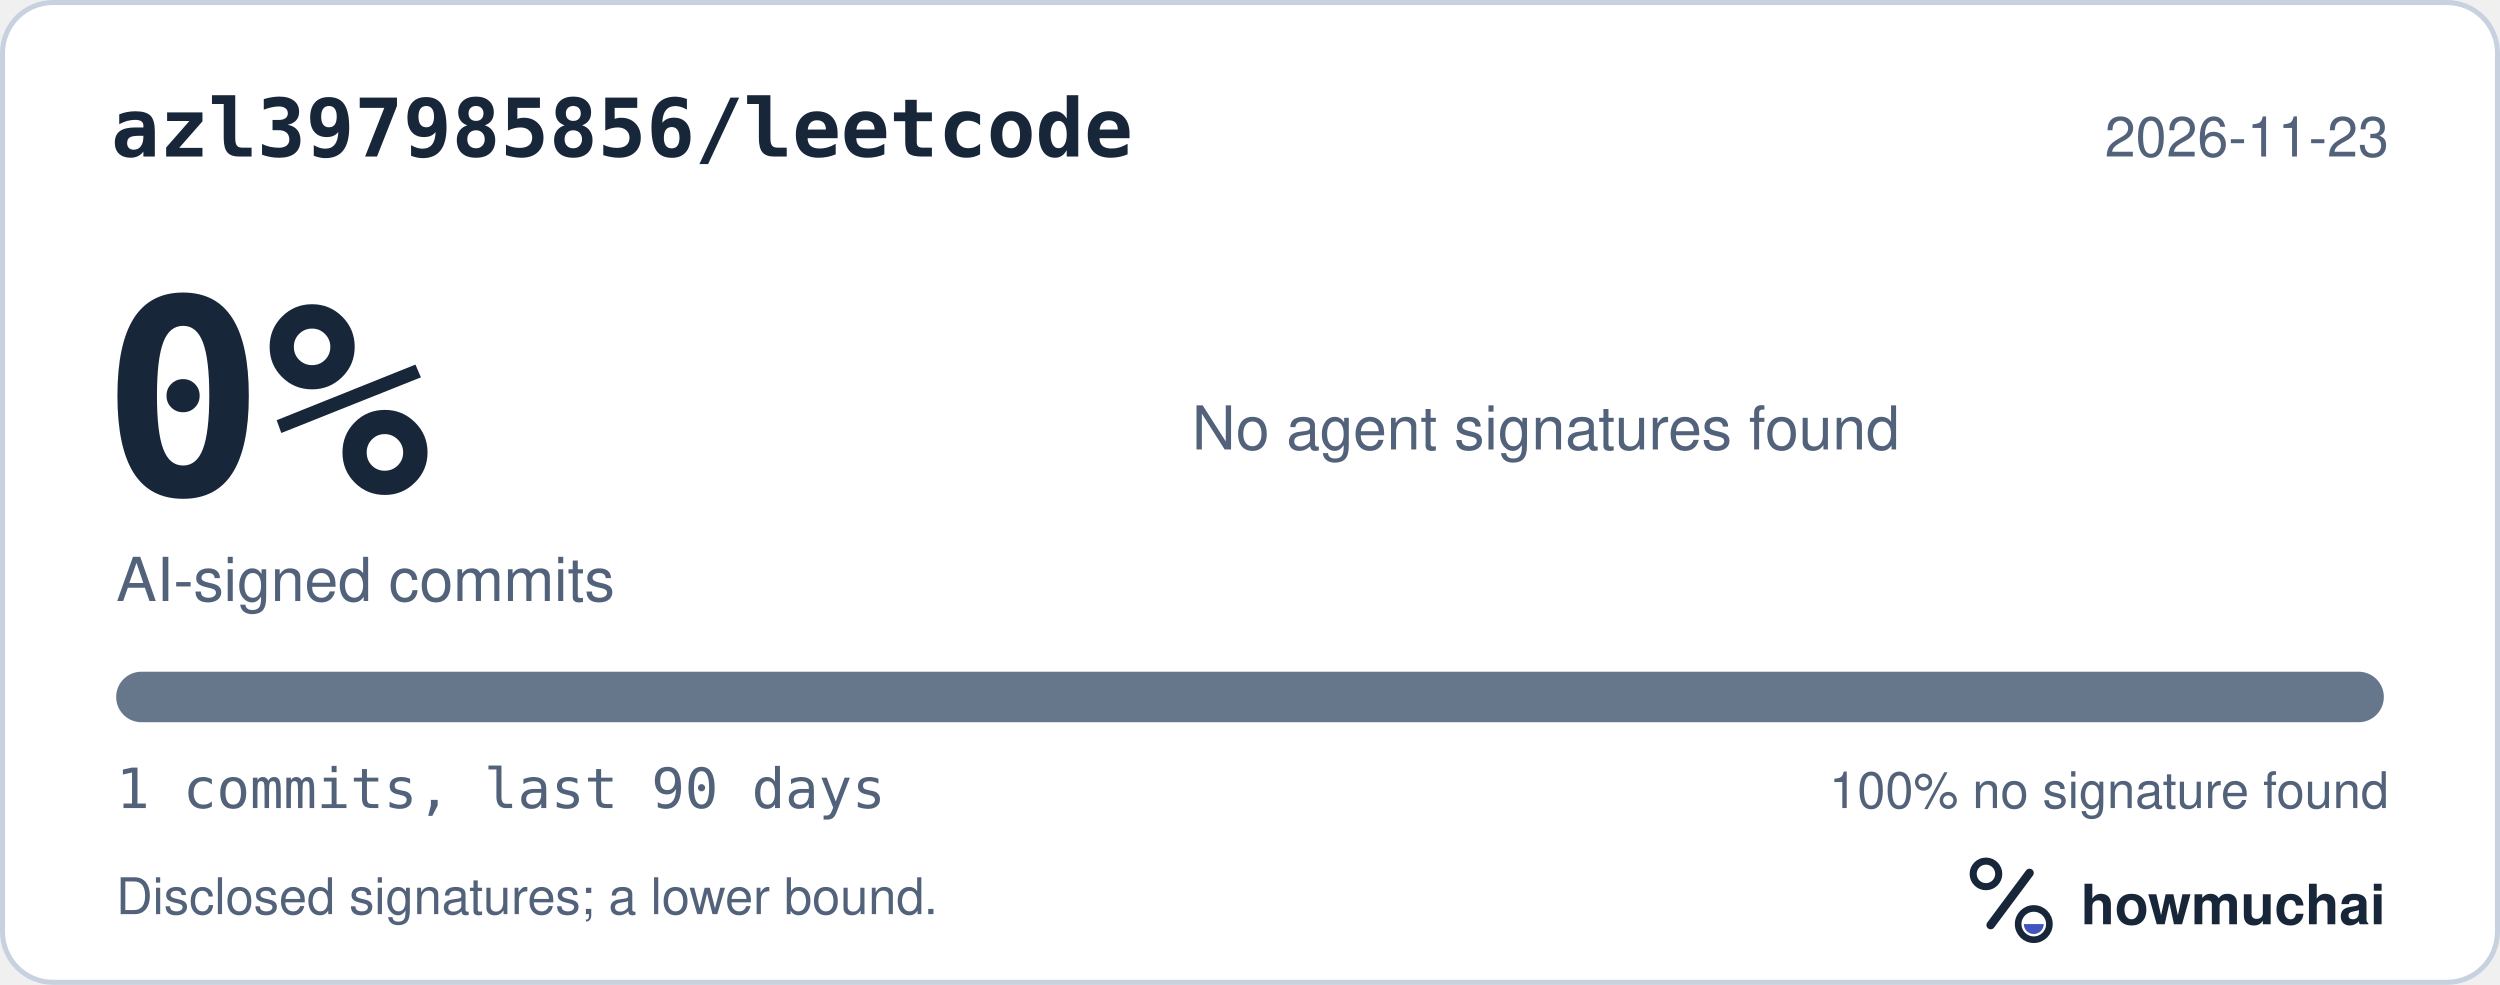
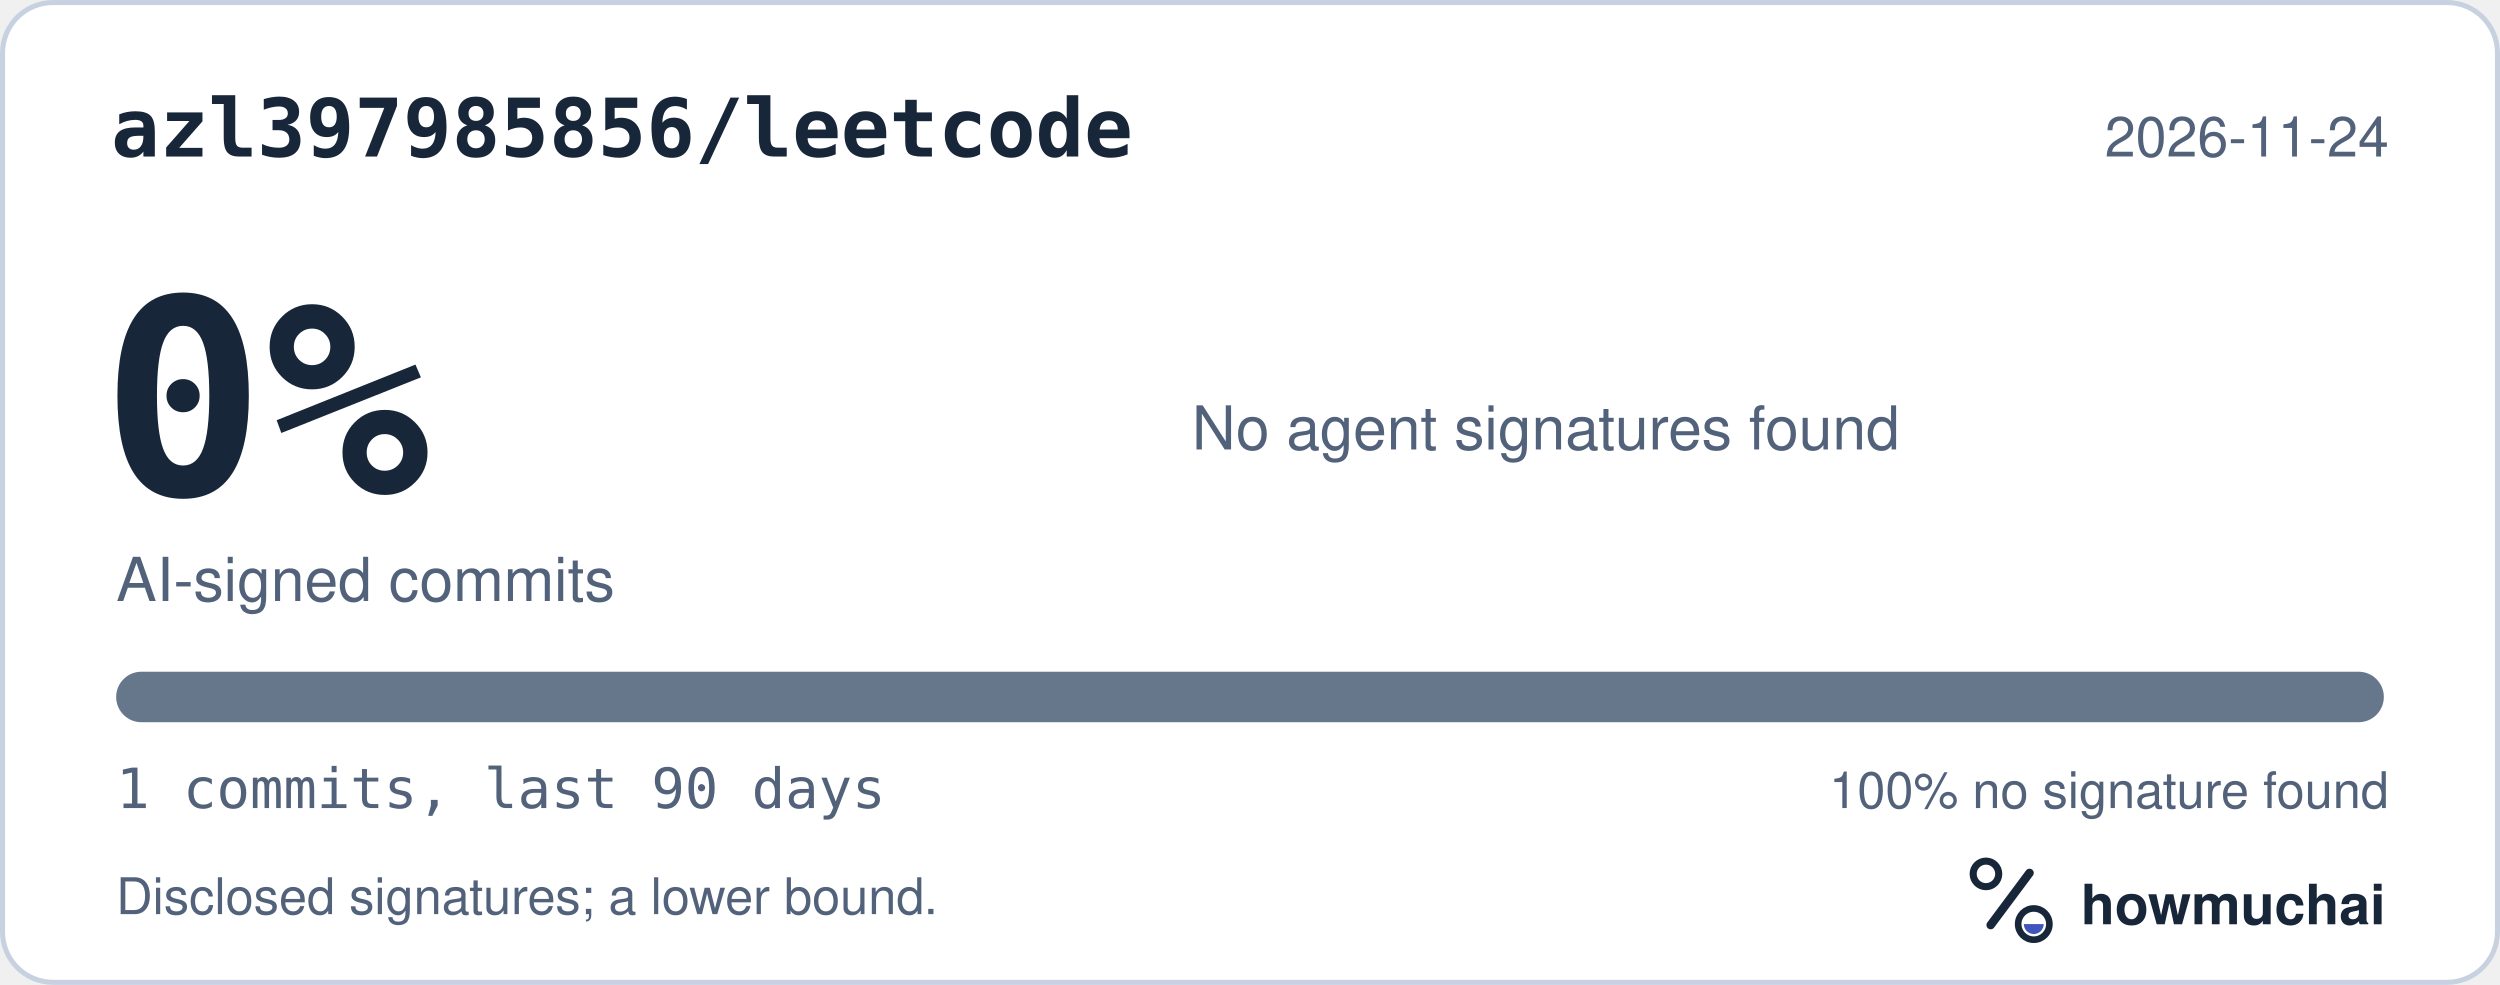
<svg xmlns="http://www.w3.org/2000/svg" width="495" height="195" viewBox="0 0 495 195" role="img" aria-labelledby="hm-t hm-d">
  <rect x="0.5" y="0.5" width="494" height="194" rx="10" fill="#FFFFFF" stroke="#C7D1DF" />
  <text x="22" y="31" fill="#18263A" font-family="ui-monospace, SF Mono, Menlo, Consolas, IBM Plex Mono, monospace" font-size="16" font-weight="600">azl397985856/leetcode</text>
-   <text x="473" y="31" fill="#52627A" font-family="-apple-system, BlinkMacSystemFont, Segoe UI, Helvetica, Arial, Fira Sans, sans-serif" font-size="11" text-anchor="end">2026-11-23</text>
+   <text x="473" y="31" fill="#52627A" font-family="-apple-system, BlinkMacSystemFont, Segoe UI, Helvetica, Arial, Fira Sans, sans-serif" font-size="11" text-anchor="end">2026-11-24</text>
  <text x="20" y="98" fill="#18263A" font-family="ui-monospace, SF Mono, Menlo, Consolas, IBM Plex Mono, monospace" font-size="54" font-weight="700">0%</text>
  <text x="23" y="119" fill="#52627A" font-family="-apple-system, BlinkMacSystemFont, Segoe UI, Helvetica, Arial, Fira Sans, sans-serif" font-size="12">AI-signed commits</text>
  <text x="236" y="89" fill="#52627A" font-family="-apple-system, BlinkMacSystemFont, Segoe UI, Helvetica, Arial, Fira Sans, sans-serif" font-size="12">No agent signatures found</text>
  <defs>
    <clipPath id="hm-bar">
      <rect x="23" y="133" width="449" height="10" rx="5" />
    </clipPath>
  </defs>
  <rect x="23" y="133" width="449" height="10" rx="5" fill="#66768B" />
  <g clip-path="url(#hm-bar)" />
  <text x="23" y="160" fill="#52627A" font-family="ui-monospace, SF Mono, Menlo, Consolas, IBM Plex Mono, monospace" font-size="11">1 commits, last 90 days</text>
  <text x="473" y="160" fill="#52627A" font-family="-apple-system, BlinkMacSystemFont, Segoe UI, Helvetica, Arial, Fira Sans, sans-serif" font-size="10" text-anchor="end">100% no signature found</text>
  <text x="23" y="181" fill="#52627A" font-family="-apple-system, BlinkMacSystemFont, Segoe UI, Helvetica, Arial, Fira Sans, sans-serif" font-size="10">Disclosed signatures; a lower bound.</text>
  <g transform="translate(386 166) scale(0.046875)">
    <circle cx="154" cy="150" r="54" fill="none" stroke="#18263A" stroke-width="30" />
    <path d="M174 366 338 146" fill="none" stroke="#18263A" stroke-width="36" stroke-linecap="round" />
    <circle cx="356" cy="362" r="66" fill="none" stroke="#18263A" stroke-width="28" />
    <path d="M314 362a42 42 0 0 0 84 0Z" fill="#4056BC" />
  </g>
  <text x="412" y="183" fill="#18263A" font-family="-apple-system, BlinkMacSystemFont, Segoe UI, Helvetica, Arial, Fira Sans, sans-serif" font-size="11" font-weight="650">howmuchai</text>
</svg>
